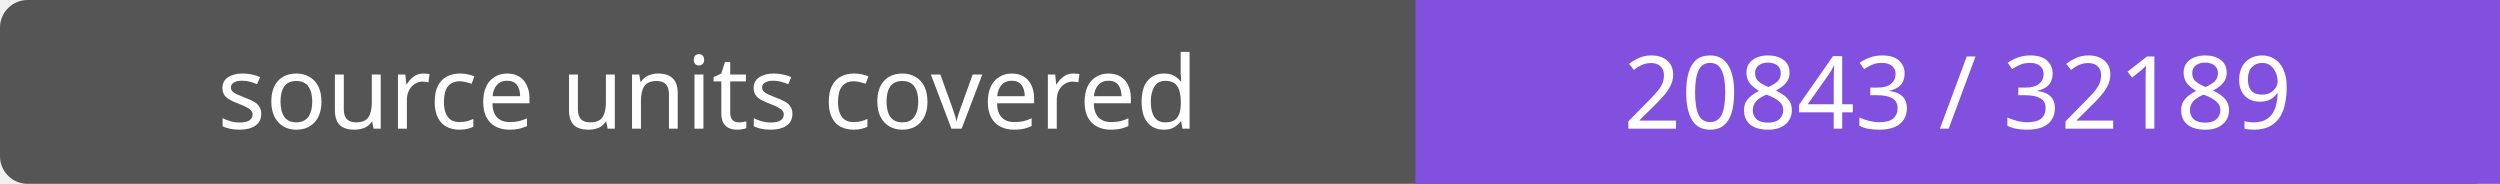
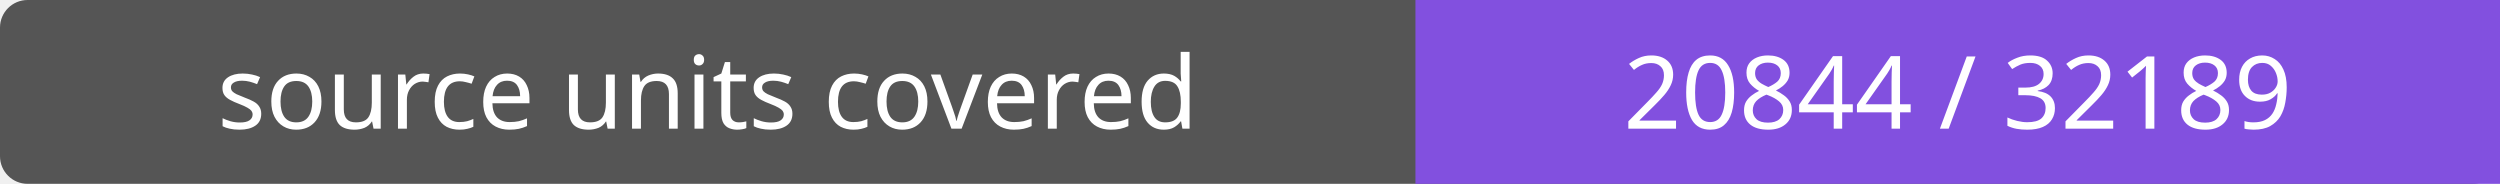
- <svg xmlns="http://www.w3.org/2000/svg" width="272" height="20" role="img" aria-label="source units covered: 20843 / 32189">
+ <svg xmlns="http://www.w3.org/2000/svg" width="272" height="20" role="img" aria-label="source units covered: 20844 / 32189">
  <rect width="272" height="20" rx="3" fill="#555" />
  <path fill="#8250df" d="M154 0h118v20H154z" />
  <g fill="#fff" text-anchor="middle" font-family="Verdana,sans-serif" font-size="11">
    <text x="77.0" y="14">source units covered</text>
-     <text x="213.0" y="14">20843 / 32189</text>
+     <text x="213.0" y="14">20844 / 32189</text>
  </g>
</svg>
